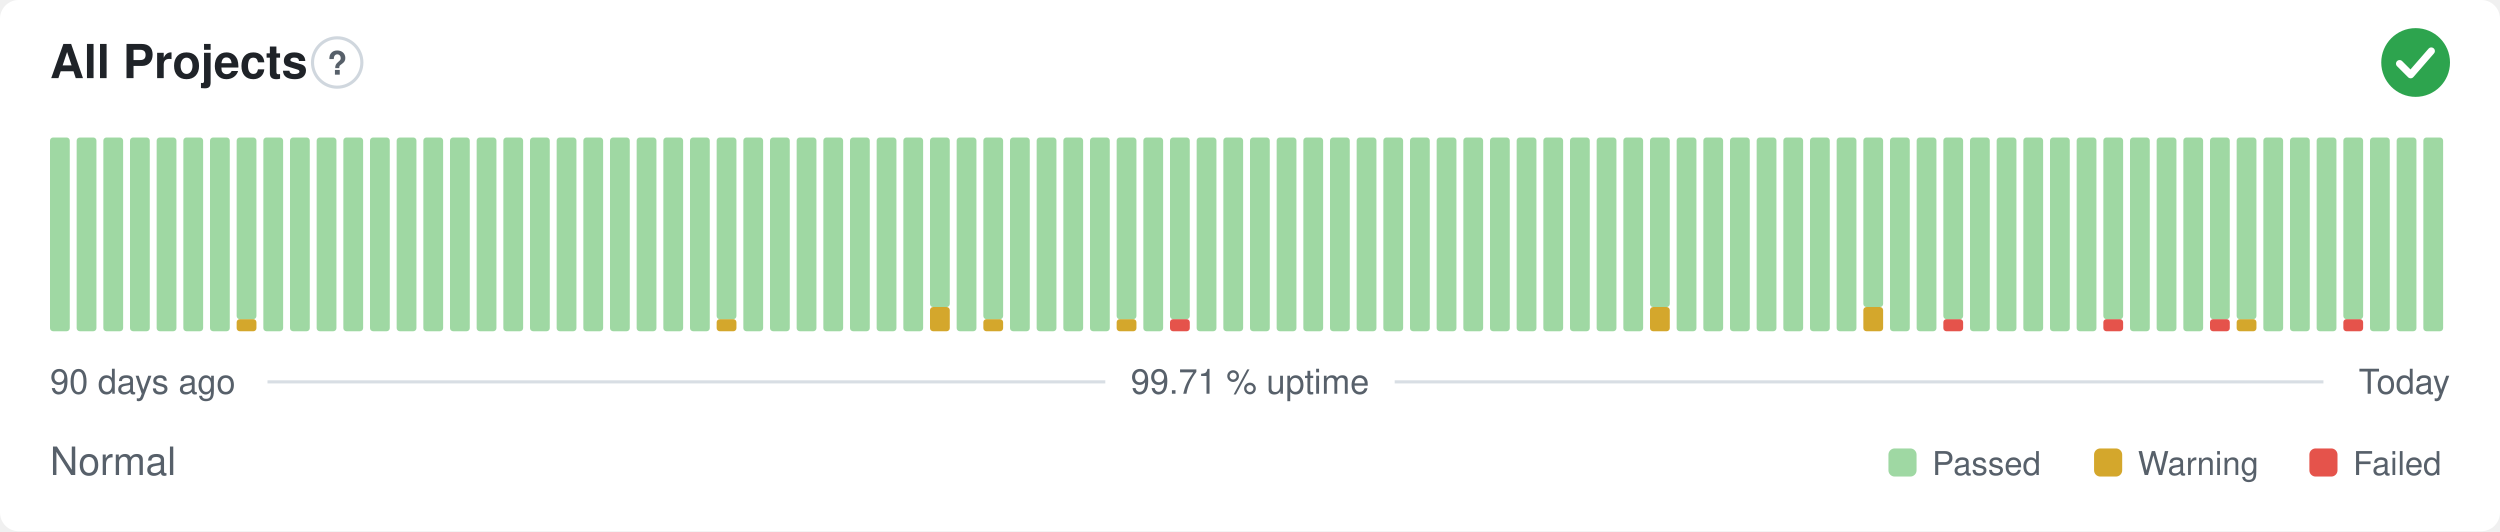
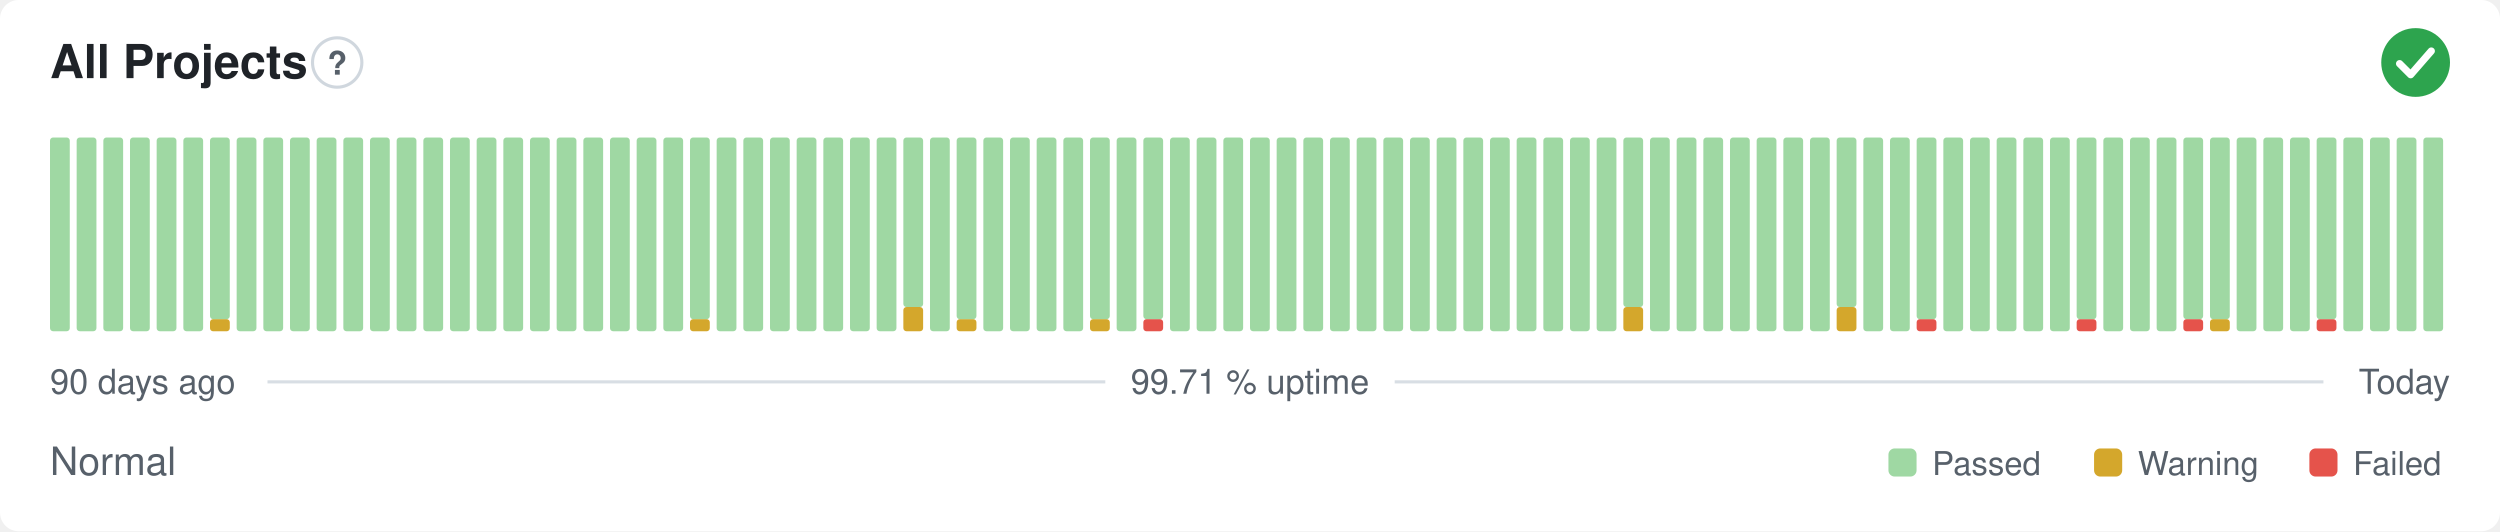
<svg xmlns="http://www.w3.org/2000/svg" width="800" height="170" viewBox="0 0 800 170" role="img" aria-label="All Projects: Normal, 99.71 % uptime over the last 90 days" font-family="-apple-system,BlinkMacSystemFont,'Segoe UI',Helvetica,Arial,sans-serif">
  <style>
    @media (prefers-color-scheme: dark) {
      .bg { fill: #0d1117 }
      .title { fill: #e6edf3 }
      .muted { fill: #8b949e }
      .hint { stroke: #30363d }
      .rule { stroke: #30363d }
      .nodata { fill: #21262d }
    }
  </style>
  <rect class="bg" width="800" height="170" rx="6" fill="#ffffff" />
  <text class="title" x="16" y="25" font-size="15" font-weight="600" fill="#1f2328">All Projects</text>
  <circle class="hint" cx="107.9" cy="20" r="7.9" fill="none" stroke="#d0d7de" stroke-width="1" />
  <text class="muted" x="107.9" y="23.9" text-anchor="middle" font-size="10.4" font-weight="700" fill="#57606a">?</text>
  <circle cx="773" cy="20" r="11" fill="#2da44e" />
  <path d="M767.87 20.37l3.54 3.54 6.60 -7.58" fill="none" stroke="#fff" stroke-width="2.31" stroke-linecap="round" stroke-linejoin="round" />
  <rect x="16.00" y="44.00" width="6.33" height="62.00" rx="1" fill="#9fd8a3" />
  <rect x="24.53" y="44.00" width="6.33" height="62.00" rx="1" fill="#9fd8a3" />
  <rect x="33.07" y="44.00" width="6.33" height="62.00" rx="1" fill="#9fd8a3" />
  <rect x="41.60" y="44.00" width="6.33" height="62.00" rx="1" fill="#9fd8a3" />
  <rect x="50.13" y="44.00" width="6.33" height="62.00" rx="1" fill="#9fd8a3" />
  <rect x="58.67" y="44.00" width="6.33" height="62.00" rx="1" fill="#9fd8a3" />
-   <rect x="67.20" y="44.00" width="6.33" height="62.00" rx="1" fill="#9fd8a3" />
-   <rect x="75.73" y="102.13" width="6.33" height="3.88" rx="1" fill="#d4a72c" />
-   <rect x="75.73" y="44.00" width="6.33" height="58.13" rx="1" fill="#9fd8a3" />
+   <rect x="67.20" y="102.13" width="6.33" height="3.88" rx="1" fill="#d4a72c" />
+   <rect x="67.20" y="44.00" width="6.33" height="58.13" rx="1" fill="#9fd8a3" />
+   <rect x="75.73" y="44.00" width="6.33" height="62.00" rx="1" fill="#9fd8a3" />
  <rect x="84.27" y="44.00" width="6.33" height="62.00" rx="1" fill="#9fd8a3" />
  <rect x="92.80" y="44.00" width="6.33" height="62.00" rx="1" fill="#9fd8a3" />
  <rect x="101.33" y="44.00" width="6.33" height="62.00" rx="1" fill="#9fd8a3" />
  <rect x="109.87" y="44.00" width="6.33" height="62.00" rx="1" fill="#9fd8a3" />
  <rect x="118.40" y="44.00" width="6.33" height="62.00" rx="1" fill="#9fd8a3" />
  <rect x="126.93" y="44.00" width="6.33" height="62.00" rx="1" fill="#9fd8a3" />
  <rect x="135.47" y="44.00" width="6.33" height="62.00" rx="1" fill="#9fd8a3" />
  <rect x="144.00" y="44.00" width="6.33" height="62.00" rx="1" fill="#9fd8a3" />
  <rect x="152.53" y="44.00" width="6.33" height="62.00" rx="1" fill="#9fd8a3" />
  <rect x="161.07" y="44.00" width="6.33" height="62.00" rx="1" fill="#9fd8a3" />
  <rect x="169.60" y="44.00" width="6.33" height="62.00" rx="1" fill="#9fd8a3" />
  <rect x="178.13" y="44.00" width="6.33" height="62.00" rx="1" fill="#9fd8a3" />
  <rect x="186.67" y="44.00" width="6.33" height="62.00" rx="1" fill="#9fd8a3" />
  <rect x="195.20" y="44.00" width="6.33" height="62.00" rx="1" fill="#9fd8a3" />
  <rect x="203.73" y="44.00" width="6.33" height="62.00" rx="1" fill="#9fd8a3" />
  <rect x="212.27" y="44.00" width="6.33" height="62.00" rx="1" fill="#9fd8a3" />
-   <rect x="220.80" y="44.00" width="6.33" height="62.00" rx="1" fill="#9fd8a3" />
-   <rect x="229.33" y="102.13" width="6.33" height="3.88" rx="1" fill="#d4a72c" />
-   <rect x="229.33" y="44.00" width="6.33" height="58.13" rx="1" fill="#9fd8a3" />
+   <rect x="220.80" y="102.13" width="6.33" height="3.88" rx="1" fill="#d4a72c" />
+   <rect x="220.80" y="44.00" width="6.33" height="58.13" rx="1" fill="#9fd8a3" />
+   <rect x="229.33" y="44.00" width="6.33" height="62.00" rx="1" fill="#9fd8a3" />
  <rect x="237.87" y="44.00" width="6.33" height="62.00" rx="1" fill="#9fd8a3" />
  <rect x="246.40" y="44.00" width="6.33" height="62.00" rx="1" fill="#9fd8a3" />
  <rect x="254.93" y="44.00" width="6.33" height="62.00" rx="1" fill="#9fd8a3" />
  <rect x="263.47" y="44.00" width="6.33" height="62.00" rx="1" fill="#9fd8a3" />
  <rect x="272.00" y="44.00" width="6.33" height="62.00" rx="1" fill="#9fd8a3" />
  <rect x="280.53" y="44.00" width="6.33" height="62.00" rx="1" fill="#9fd8a3" />
-   <rect x="289.07" y="44.00" width="6.33" height="62.00" rx="1" fill="#9fd8a3" />
-   <rect x="297.60" y="98.25" width="6.33" height="7.75" rx="1" fill="#d4a72c" />
-   <rect x="297.60" y="44.00" width="6.33" height="54.25" rx="1" fill="#9fd8a3" />
-   <rect x="306.13" y="44.00" width="6.33" height="62.00" rx="1" fill="#9fd8a3" />
-   <rect x="314.67" y="102.13" width="6.33" height="3.88" rx="1" fill="#d4a72c" />
-   <rect x="314.67" y="44.00" width="6.33" height="58.13" rx="1" fill="#9fd8a3" />
+   <rect x="289.07" y="98.25" width="6.33" height="7.75" rx="1" fill="#d4a72c" />
+   <rect x="289.07" y="44.00" width="6.33" height="54.25" rx="1" fill="#9fd8a3" />
+   <rect x="297.60" y="44.00" width="6.33" height="62.00" rx="1" fill="#9fd8a3" />
+   <rect x="306.13" y="102.13" width="6.33" height="3.88" rx="1" fill="#d4a72c" />
+   <rect x="306.13" y="44.00" width="6.33" height="58.13" rx="1" fill="#9fd8a3" />
+   <rect x="314.67" y="44.00" width="6.33" height="62.00" rx="1" fill="#9fd8a3" />
  <rect x="323.20" y="44.00" width="6.33" height="62.00" rx="1" fill="#9fd8a3" />
  <rect x="331.73" y="44.00" width="6.33" height="62.00" rx="1" fill="#9fd8a3" />
  <rect x="340.27" y="44.00" width="6.33" height="62.00" rx="1" fill="#9fd8a3" />
-   <rect x="348.80" y="44.00" width="6.33" height="62.00" rx="1" fill="#9fd8a3" />
-   <rect x="357.33" y="102.13" width="6.33" height="3.88" rx="1" fill="#d4a72c" />
-   <rect x="357.33" y="44.00" width="6.33" height="58.13" rx="1" fill="#9fd8a3" />
-   <rect x="365.87" y="44.00" width="6.33" height="62.00" rx="1" fill="#9fd8a3" />
-   <rect x="374.40" y="102.13" width="6.33" height="3.88" rx="1" fill="#e5534b" />
-   <rect x="374.40" y="44.00" width="6.33" height="58.13" rx="1" fill="#9fd8a3" />
+   <rect x="348.80" y="102.13" width="6.33" height="3.88" rx="1" fill="#d4a72c" />
+   <rect x="348.80" y="44.00" width="6.33" height="58.13" rx="1" fill="#9fd8a3" />
+   <rect x="357.33" y="44.00" width="6.33" height="62.00" rx="1" fill="#9fd8a3" />
+   <rect x="365.87" y="102.13" width="6.33" height="3.88" rx="1" fill="#e5534b" />
+   <rect x="365.87" y="44.00" width="6.33" height="58.13" rx="1" fill="#9fd8a3" />
+   <rect x="374.40" y="44.00" width="6.33" height="62.00" rx="1" fill="#9fd8a3" />
  <rect x="382.93" y="44.00" width="6.33" height="62.00" rx="1" fill="#9fd8a3" />
  <rect x="391.47" y="44.00" width="6.33" height="62.00" rx="1" fill="#9fd8a3" />
  <rect x="400.00" y="44.00" width="6.33" height="62.00" rx="1" fill="#9fd8a3" />
  <rect x="408.53" y="44.00" width="6.33" height="62.00" rx="1" fill="#9fd8a3" />
  <rect x="417.07" y="44.00" width="6.33" height="62.00" rx="1" fill="#9fd8a3" />
  <rect x="425.60" y="44.00" width="6.33" height="62.00" rx="1" fill="#9fd8a3" />
  <rect x="434.13" y="44.00" width="6.33" height="62.00" rx="1" fill="#9fd8a3" />
  <rect x="442.67" y="44.00" width="6.33" height="62.00" rx="1" fill="#9fd8a3" />
  <rect x="451.20" y="44.00" width="6.33" height="62.00" rx="1" fill="#9fd8a3" />
  <rect x="459.73" y="44.00" width="6.33" height="62.00" rx="1" fill="#9fd8a3" />
  <rect x="468.27" y="44.00" width="6.33" height="62.00" rx="1" fill="#9fd8a3" />
  <rect x="476.80" y="44.00" width="6.33" height="62.00" rx="1" fill="#9fd8a3" />
  <rect x="485.33" y="44.00" width="6.33" height="62.00" rx="1" fill="#9fd8a3" />
  <rect x="493.87" y="44.00" width="6.33" height="62.00" rx="1" fill="#9fd8a3" />
  <rect x="502.40" y="44.00" width="6.33" height="62.00" rx="1" fill="#9fd8a3" />
  <rect x="510.93" y="44.00" width="6.33" height="62.00" rx="1" fill="#9fd8a3" />
-   <rect x="519.47" y="44.00" width="6.33" height="62.00" rx="1" fill="#9fd8a3" />
-   <rect x="528.00" y="98.25" width="6.33" height="7.75" rx="1" fill="#d4a72c" />
-   <rect x="528.00" y="44.00" width="6.33" height="54.25" rx="1" fill="#9fd8a3" />
+   <rect x="519.47" y="98.25" width="6.33" height="7.75" rx="1" fill="#d4a72c" />
+   <rect x="519.47" y="44.00" width="6.33" height="54.25" rx="1" fill="#9fd8a3" />
+   <rect x="528.00" y="44.00" width="6.33" height="62.00" rx="1" fill="#9fd8a3" />
  <rect x="536.53" y="44.00" width="6.33" height="62.00" rx="1" fill="#9fd8a3" />
  <rect x="545.07" y="44.00" width="6.33" height="62.00" rx="1" fill="#9fd8a3" />
  <rect x="553.60" y="44.00" width="6.33" height="62.00" rx="1" fill="#9fd8a3" />
  <rect x="562.13" y="44.00" width="6.33" height="62.00" rx="1" fill="#9fd8a3" />
  <rect x="570.67" y="44.00" width="6.33" height="62.00" rx="1" fill="#9fd8a3" />
  <rect x="579.20" y="44.00" width="6.33" height="62.00" rx="1" fill="#9fd8a3" />
-   <rect x="587.73" y="44.00" width="6.33" height="62.00" rx="1" fill="#9fd8a3" />
-   <rect x="596.27" y="98.25" width="6.33" height="7.75" rx="1" fill="#d4a72c" />
-   <rect x="596.27" y="44.00" width="6.33" height="54.25" rx="1" fill="#9fd8a3" />
+   <rect x="587.73" y="98.25" width="6.33" height="7.75" rx="1" fill="#d4a72c" />
+   <rect x="587.73" y="44.00" width="6.33" height="54.25" rx="1" fill="#9fd8a3" />
+   <rect x="596.27" y="44.00" width="6.33" height="62.00" rx="1" fill="#9fd8a3" />
  <rect x="604.80" y="44.00" width="6.33" height="62.00" rx="1" fill="#9fd8a3" />
-   <rect x="613.33" y="44.00" width="6.33" height="62.00" rx="1" fill="#9fd8a3" />
-   <rect x="621.87" y="102.13" width="6.33" height="3.88" rx="1" fill="#e5534b" />
-   <rect x="621.87" y="44.00" width="6.33" height="58.13" rx="1" fill="#9fd8a3" />
+   <rect x="613.33" y="102.13" width="6.33" height="3.88" rx="1" fill="#e5534b" />
+   <rect x="613.33" y="44.00" width="6.33" height="58.13" rx="1" fill="#9fd8a3" />
+   <rect x="621.87" y="44.00" width="6.33" height="62.00" rx="1" fill="#9fd8a3" />
  <rect x="630.40" y="44.00" width="6.33" height="62.00" rx="1" fill="#9fd8a3" />
  <rect x="638.93" y="44.00" width="6.33" height="62.00" rx="1" fill="#9fd8a3" />
  <rect x="647.47" y="44.00" width="6.33" height="62.00" rx="1" fill="#9fd8a3" />
  <rect x="656.00" y="44.00" width="6.33" height="62.00" rx="1" fill="#9fd8a3" />
-   <rect x="664.53" y="44.00" width="6.33" height="62.00" rx="1" fill="#9fd8a3" />
-   <rect x="673.07" y="102.13" width="6.33" height="3.88" rx="1" fill="#e5534b" />
-   <rect x="673.07" y="44.00" width="6.33" height="58.13" rx="1" fill="#9fd8a3" />
+   <rect x="664.53" y="102.13" width="6.33" height="3.88" rx="1" fill="#e5534b" />
+   <rect x="664.53" y="44.00" width="6.33" height="58.13" rx="1" fill="#9fd8a3" />
+   <rect x="673.07" y="44.00" width="6.33" height="62.00" rx="1" fill="#9fd8a3" />
  <rect x="681.60" y="44.00" width="6.33" height="62.00" rx="1" fill="#9fd8a3" />
  <rect x="690.13" y="44.00" width="6.33" height="62.00" rx="1" fill="#9fd8a3" />
-   <rect x="698.67" y="44.00" width="6.33" height="62.00" rx="1" fill="#9fd8a3" />
-   <rect x="707.20" y="102.13" width="6.33" height="3.88" rx="1" fill="#e5534b" />
+   <rect x="698.67" y="102.13" width="6.33" height="3.88" rx="1" fill="#e5534b" />
+   <rect x="698.67" y="44.00" width="6.33" height="58.13" rx="1" fill="#9fd8a3" />
+   <rect x="707.20" y="102.13" width="6.33" height="3.88" rx="1" fill="#d4a72c" />
  <rect x="707.20" y="44.00" width="6.33" height="58.13" rx="1" fill="#9fd8a3" />
-   <rect x="715.73" y="102.13" width="6.33" height="3.88" rx="1" fill="#d4a72c" />
-   <rect x="715.73" y="44.00" width="6.33" height="58.13" rx="1" fill="#9fd8a3" />
+   <rect x="715.73" y="44.00" width="6.33" height="62.00" rx="1" fill="#9fd8a3" />
  <rect x="724.27" y="44.00" width="6.33" height="62.00" rx="1" fill="#9fd8a3" />
  <rect x="732.80" y="44.00" width="6.33" height="62.00" rx="1" fill="#9fd8a3" />
-   <rect x="741.33" y="44.00" width="6.33" height="62.00" rx="1" fill="#9fd8a3" />
-   <rect x="749.87" y="102.13" width="6.33" height="3.88" rx="1" fill="#e5534b" />
-   <rect x="749.87" y="44.00" width="6.33" height="58.13" rx="1" fill="#9fd8a3" />
+   <rect x="741.33" y="102.13" width="6.33" height="3.88" rx="1" fill="#e5534b" />
+   <rect x="741.33" y="44.00" width="6.33" height="58.13" rx="1" fill="#9fd8a3" />
+   <rect x="749.87" y="44.00" width="6.33" height="62.00" rx="1" fill="#9fd8a3" />
  <rect x="758.40" y="44.00" width="6.33" height="62.00" rx="1" fill="#9fd8a3" />
  <rect x="766.93" y="44.00" width="6.33" height="62.00" rx="1" fill="#9fd8a3" />
  <rect x="775.47" y="44.00" width="6.33" height="62.00" rx="1" fill="#9fd8a3" />
  <text class="muted" x="16" y="126" font-size="11" fill="#57606a">90 days ago</text>
  <text class="muted" x="400" y="126" text-anchor="middle" font-size="11" fill="#57606a">99.71 % uptime</text>
  <text class="muted" x="784" y="126" text-anchor="end" font-size="11" fill="#57606a">Today</text>
  <line class="rule" x1="85.6" y1="122.2" x2="353.7" y2="122.2" stroke="#d8dee4" stroke-width="1" />
  <line class="rule" x1="446.3" y1="122.2" x2="743.5" y2="122.2" stroke="#d8dee4" stroke-width="1" />
  <text class="muted" x="16" y="152" font-size="12.5" fill="#57606a">Normal</text>
  <rect x="604.3" y="143.5" width="9.0" height="9.0" rx="2" fill="#9fd8a3" />
  <text class="muted" x="618.3" y="152" font-size="10.5" fill="#57606a">Passed</text>
  <rect x="670.1" y="143.5" width="9.0" height="9.0" rx="2" fill="#d4a72c" />
  <text class="muted" x="684.1" y="152" font-size="10.5" fill="#57606a">Warning</text>
  <rect x="739.0" y="143.5" width="9.0" height="9.0" rx="2" fill="#e5534b" />
  <text class="muted" x="753.0" y="152" font-size="10.5" fill="#57606a">Failed</text>
</svg>
